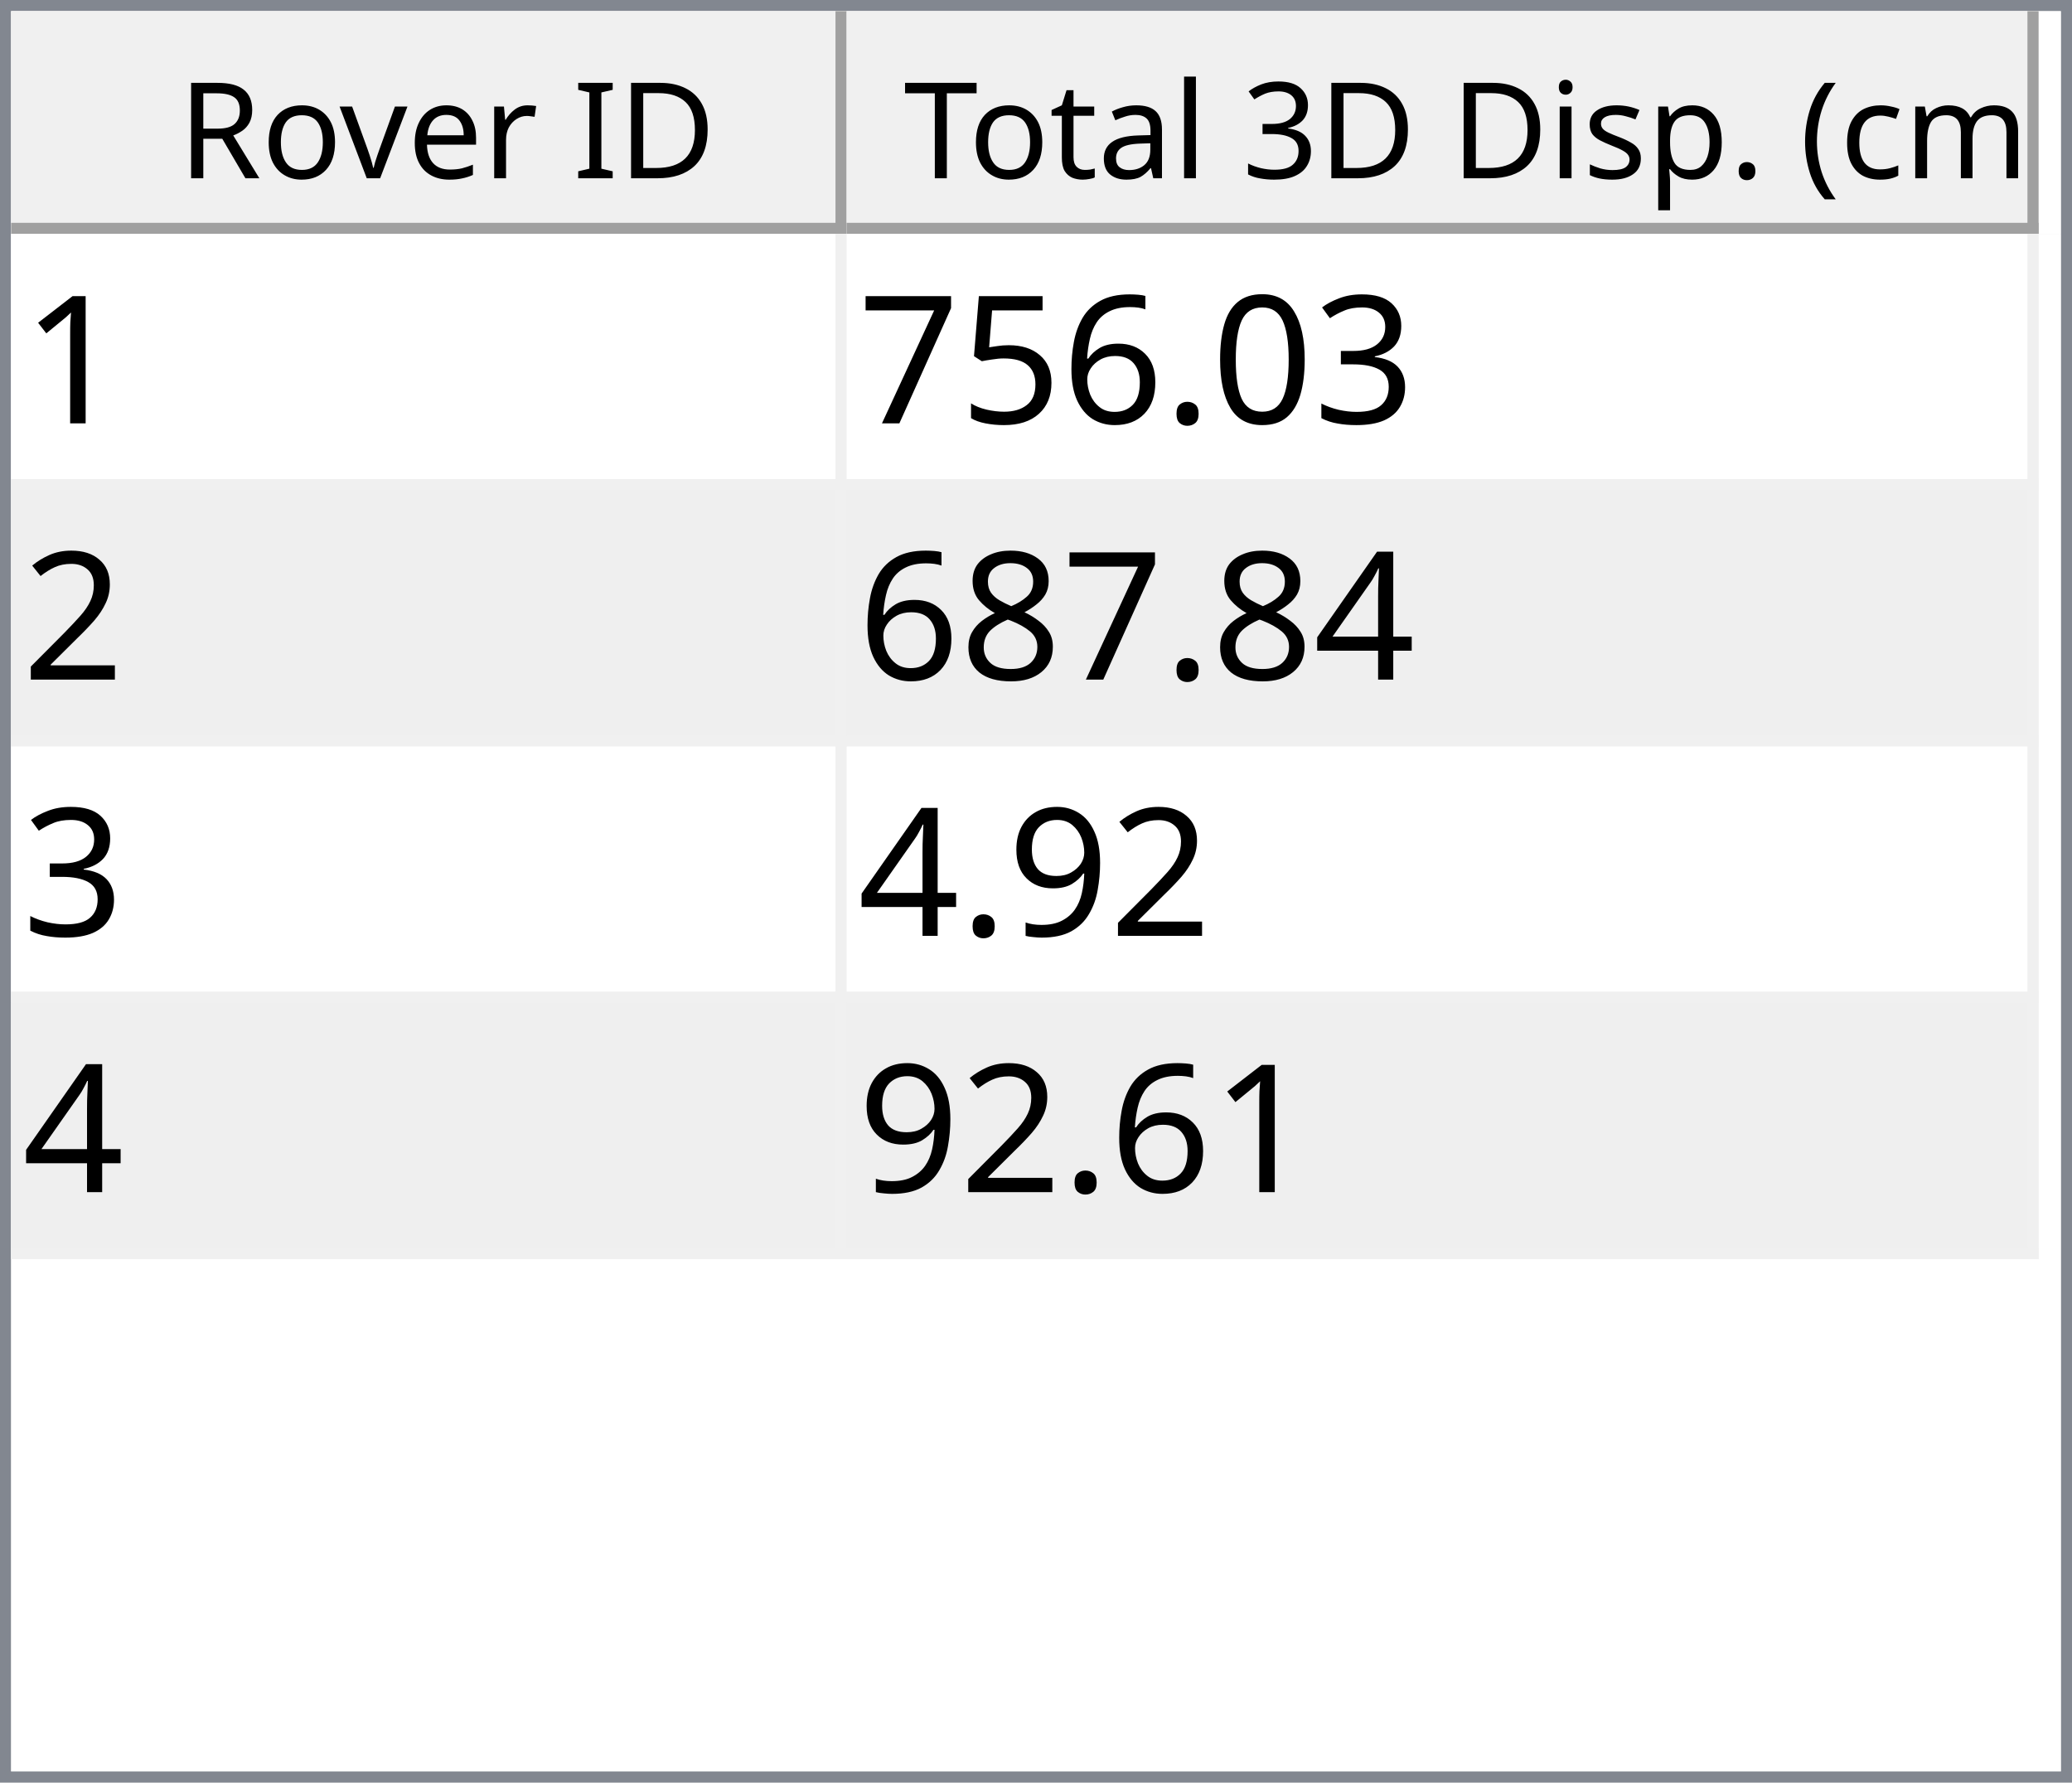
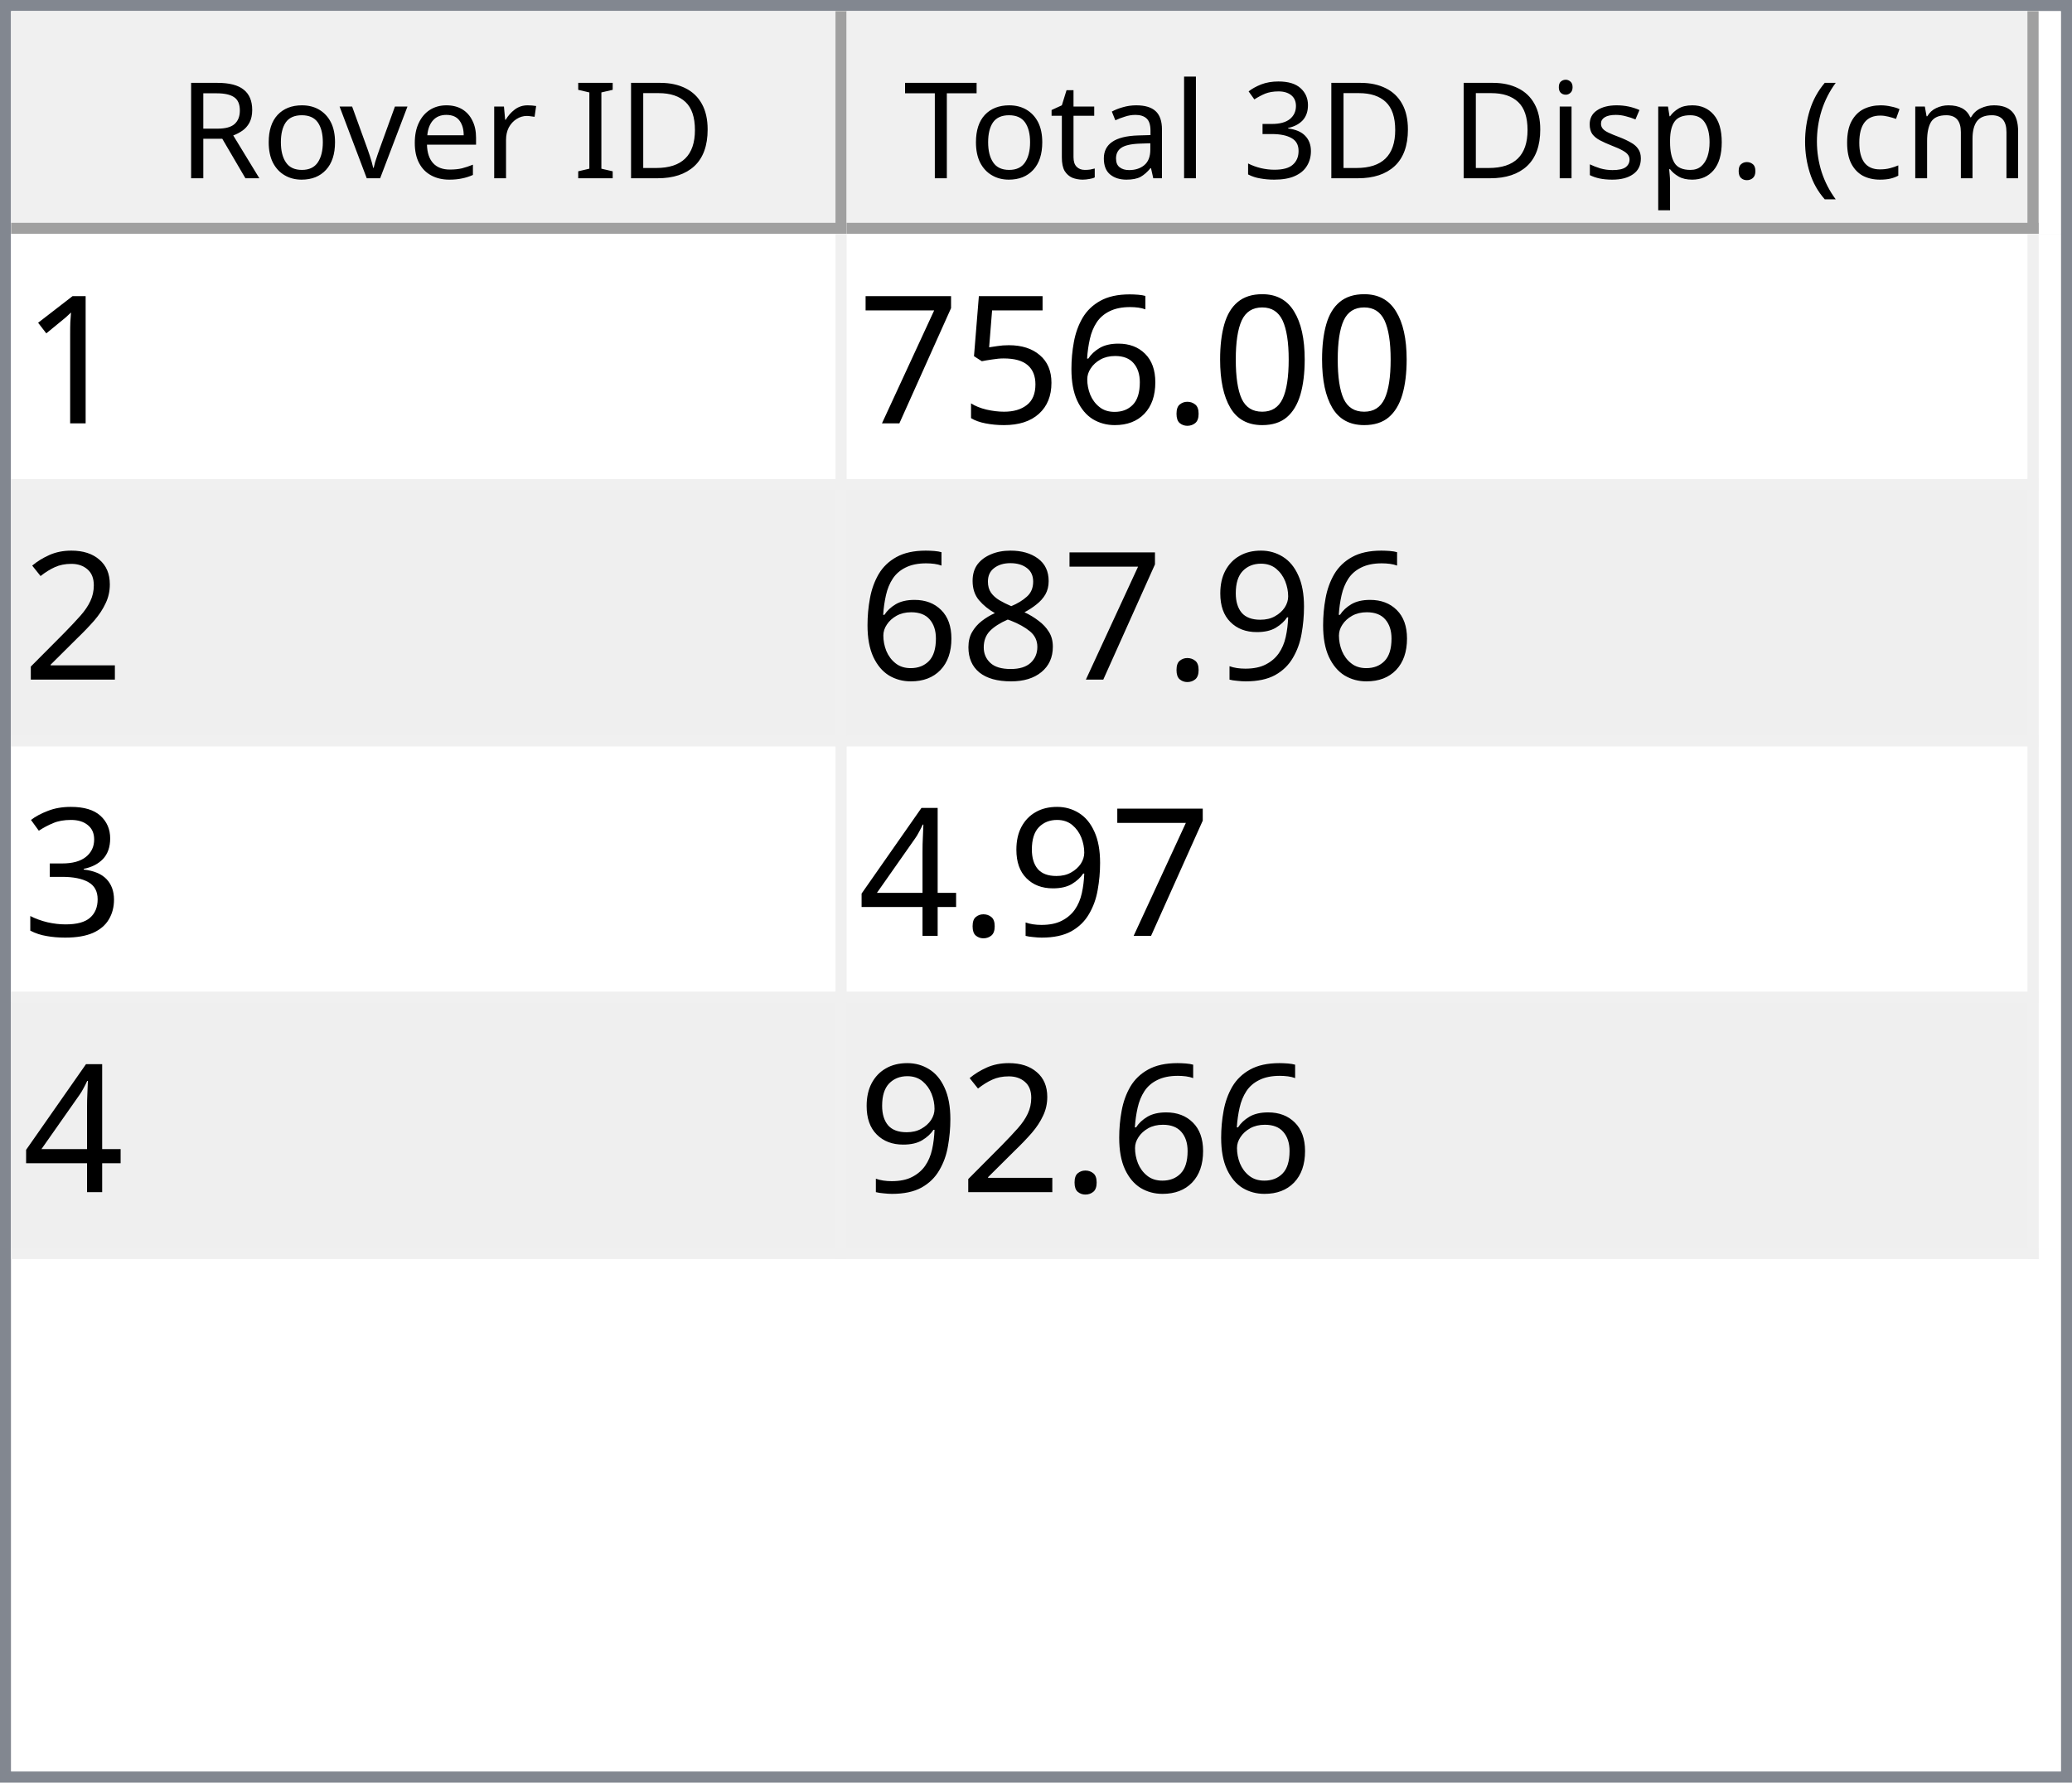
<svg xmlns="http://www.w3.org/2000/svg" style="fill-opacity:1; color-rendering:auto; color-interpolation:auto; text-rendering:auto; stroke:black; stroke-linecap:square; stroke-miterlimit:10; shape-rendering:auto; stroke-opacity:1; fill:black; stroke-dasharray:none; font-weight:normal; stroke-width:1; font-family:'Dialog'; font-style:normal; stroke-linejoin:miter; font-size:12px; stroke-dashoffset:0; image-rendering:auto;" width="186" height="160">
  <defs id="genericDefs" />
  <g>
    <defs id="defs1">
      <clipPath clipPathUnits="userSpaceOnUse" id="clipPath1">
        <path d="M0 0 L186 0 L186 160 L0 160 L0 0 Z" />
      </clipPath>
      <clipPath clipPathUnits="userSpaceOnUse" id="clipPath2">
        <path d="M0 0 L0 160 L186 160 L186 0 Z" />
      </clipPath>
      <clipPath clipPathUnits="userSpaceOnUse" id="clipPath3">
        <path d="M0 0 L0 20 L184 20 L184 0 Z" />
      </clipPath>
      <clipPath clipPathUnits="userSpaceOnUse" id="clipPath4">
        <path d="M0 0 L0 20 L75 20 L75 0 Z" />
      </clipPath>
      <clipPath clipPathUnits="userSpaceOnUse" id="clipPath5">
        <path d="M1 1 L1 19 L74 19 L74 1 Z" />
      </clipPath>
      <clipPath clipPathUnits="userSpaceOnUse" id="clipPath6">
        <path d="M0 0 L0 18 L73 18 L73 0 Z" />
      </clipPath>
      <clipPath clipPathUnits="userSpaceOnUse" id="clipPath7">
        <path d="M-0.5 -0.5 L-0.5 19.5 L74.5 19.5 L74.5 -0.5 Z" />
      </clipPath>
      <clipPath clipPathUnits="userSpaceOnUse" id="clipPath8">
        <path d="M0 0 L0 20 L107 20 L107 0 Z" />
      </clipPath>
      <clipPath clipPathUnits="userSpaceOnUse" id="clipPath9">
        <path d="M1 1 L1 19 L106 19 L106 1 Z" />
      </clipPath>
      <clipPath clipPathUnits="userSpaceOnUse" id="clipPath10">
        <path d="M0 0 L0 18 L105 18 L105 0 Z" />
      </clipPath>
      <clipPath clipPathUnits="userSpaceOnUse" id="clipPath11">
        <path d="M-0.5 -0.5 L-0.5 19.5 L106.5 19.5 L106.5 -0.5 Z" />
      </clipPath>
      <clipPath clipPathUnits="userSpaceOnUse" id="clipPath12">
        <path d="M0 0 L0 138 L184 138 L184 0 Z" />
      </clipPath>
      <clipPath clipPathUnits="userSpaceOnUse" id="clipPath13">
        <path d="M0 0 L0 92 L182 92 L182 0 Z" />
      </clipPath>
      <clipPath clipPathUnits="userSpaceOnUse" id="clipPath14">
        <path d="M-0.5 -0.5 L-0.5 91.5 L181.5 91.5 L181.5 -0.5 Z" />
      </clipPath>
      <clipPath clipPathUnits="userSpaceOnUse" id="clipPath15">
        <path d="M0 0 L0 22 L74 22 L74 0 Z" />
      </clipPath>
      <clipPath clipPathUnits="userSpaceOnUse" id="clipPath16">
        <path d="M0 0 L0 22 L106 22 L106 0 Z" />
      </clipPath>
      <font horiz-adv-x="64.551" id="font1">
        <font-face ascent="107.91" descent="25.098" units-per-em="100" style="font-style:normal; font-family:Segoe UI; font-weight:normal;" />
        <missing-glyph horiz-adv-x="64.551" d="M8.109 0 L8.109 68.266 L56.453 68.266 L56.453 0 L8.109 0 ZM15.328 7.234 L49.219 7.234 L49.219 61.031 L15.328 61.031 L15.328 7.234 Z" />
        <glyph unicode="D" horiz-adv-x="70.117" d="M9.188 0 L9.188 70.016 L28.516 70.016 Q65.531 70.016 65.531 35.891 Q65.531 19.672 55.25 9.836 Q44.969 0 27.734 0 L9.188 0 ZM17.391 62.594 L17.391 7.422 L27.828 7.422 Q41.609 7.422 49.273 14.797 Q56.938 22.172 56.938 35.688 Q56.938 62.594 28.328 62.594 L17.391 62.594 Z" />
        <glyph unicode="I" horiz-adv-x="26.611" d="M17.391 0 L9.188 0 L9.188 70.016 L17.391 70.016 L17.391 0 Z" />
        <glyph unicode=" " horiz-adv-x="27.393" d="" />
        <glyph unicode="r" horiz-adv-x="34.766" d="M34.188 41.891 Q32.078 43.5 28.125 43.5 Q23 43.5 19.555 38.672 Q16.109 33.844 16.109 25.484 L16.109 0 L8.109 0 L8.109 50 L16.109 50 L16.109 39.703 L16.312 39.703 Q18.016 44.969 21.531 47.922 Q25.047 50.875 29.391 50.875 Q32.516 50.875 34.188 50.203 L34.188 41.891 Z" />
        <glyph unicode="e" horiz-adv-x="52.295" d="M48.297 23 L12.984 23 Q13.188 14.656 17.484 10.109 Q21.781 5.562 29.297 5.562 Q37.75 5.562 44.828 11.141 L44.828 3.609 Q38.234 -1.172 27.391 -1.172 Q16.797 -1.172 10.742 5.641 Q4.688 12.453 4.688 24.812 Q4.688 36.469 11.305 43.82 Q17.922 51.172 27.734 51.172 Q37.547 51.172 42.922 44.828 Q48.297 38.484 48.297 27.203 L48.297 23 ZM40.094 29.781 Q40.047 36.719 36.75 40.578 Q33.453 44.438 27.594 44.438 Q21.922 44.438 17.969 40.383 Q14.016 36.328 13.094 29.781 L40.094 29.781 Z" />
        <glyph unicode="v" horiz-adv-x="47.9" d="M47.406 50 L27.484 0 L19.625 0 L0.688 50 L9.469 50 L22.172 13.672 Q23.578 9.672 23.922 6.688 L24.125 6.688 Q24.609 10.453 25.688 13.484 L38.969 50 L47.406 50 Z" />
        <glyph unicode="o" horiz-adv-x="58.594" d="M29 -1.172 Q17.922 -1.172 11.305 5.836 Q4.688 12.844 4.688 24.422 Q4.688 37.016 11.57 44.094 Q18.453 51.172 30.172 51.172 Q41.359 51.172 47.633 44.289 Q53.906 37.406 53.906 25.203 Q53.906 13.234 47.141 6.031 Q40.375 -1.172 29 -1.172 ZM29.594 44.438 Q21.875 44.438 17.383 39.188 Q12.891 33.938 12.891 24.703 Q12.891 15.828 17.43 10.695 Q21.969 5.562 29.594 5.562 Q37.359 5.562 41.531 10.594 Q45.703 15.625 45.703 24.906 Q45.703 34.281 41.531 39.359 Q37.359 44.438 29.594 44.438 Z" />
        <glyph unicode="R" horiz-adv-x="59.814" d="M59.375 0 L49.609 0 L37.891 19.625 Q36.281 22.359 34.766 24.289 Q33.25 26.219 31.664 27.438 Q30.078 28.656 28.25 29.219 Q26.422 29.781 24.125 29.781 L17.391 29.781 L17.391 0 L9.188 0 L9.188 70.016 L30.078 70.016 Q34.672 70.016 38.555 68.867 Q42.438 67.719 45.289 65.375 Q48.141 63.031 49.758 59.547 Q51.375 56.062 51.375 51.375 Q51.375 47.703 50.273 44.656 Q49.172 41.609 47.148 39.211 Q45.125 36.812 42.266 35.133 Q39.406 33.453 35.844 32.516 L35.844 32.328 Q37.594 31.547 38.891 30.547 Q40.188 29.547 41.359 28.18 Q42.531 26.812 43.68 25.078 Q44.828 23.344 46.234 21.047 L59.375 0 ZM17.391 62.594 L17.391 37.203 L28.516 37.203 Q31.594 37.203 34.203 38.133 Q36.812 39.062 38.719 40.797 Q40.625 42.531 41.703 45.047 Q42.781 47.562 42.781 50.688 Q42.781 56.297 39.141 59.445 Q35.5 62.594 28.609 62.594 L17.391 62.594 Z" />
        <glyph unicode=")" horiz-adv-x="30.176" d="M8.297 -15.922 L1.172 -15.922 Q16.406 2.344 16.406 26.812 Q16.406 51.469 1.078 70.016 L8.297 70.016 Q23.531 52.156 23.531 26.703 Q23.531 1.375 8.297 -15.922 Z" />
        <glyph unicode="m" horiz-adv-x="86.133" d="M79.109 0 L71.094 0 L71.094 28.719 Q71.094 37.016 68.531 40.727 Q65.969 44.438 59.906 44.438 Q54.781 44.438 51.195 39.75 Q47.609 35.062 47.609 28.516 L47.609 0 L39.594 0 L39.594 29.688 Q39.594 44.438 28.219 44.438 Q22.953 44.438 19.531 40.016 Q16.109 35.594 16.109 28.516 L16.109 0 L8.109 0 L8.109 50 L16.109 50 L16.109 42.094 L16.312 42.094 Q21.625 51.172 31.844 51.172 Q36.969 51.172 40.773 48.312 Q44.578 45.453 46 40.828 Q51.562 51.172 62.594 51.172 Q79.109 51.172 79.109 30.812 L79.109 0 Z" />
        <glyph unicode="c" horiz-adv-x="46.191" d="M42.188 2.297 Q36.422 -1.172 28.516 -1.172 Q17.828 -1.172 11.258 5.789 Q4.688 12.75 4.688 23.828 Q4.688 36.188 11.766 43.68 Q18.844 51.172 30.672 51.172 Q37.25 51.172 42.281 48.734 L42.281 40.531 Q36.719 44.438 30.375 44.438 Q22.703 44.438 17.797 38.945 Q12.891 33.453 12.891 24.516 Q12.891 15.719 17.508 10.641 Q22.125 5.562 29.891 5.562 Q36.422 5.562 42.188 9.906 L42.188 2.297 Z" />
        <glyph unicode="(" horiz-adv-x="30.176" d="M29.109 -15.922 L21.969 -15.922 Q6.844 1.375 6.844 26.703 Q6.844 52.156 21.969 70.016 L29.203 70.016 Q13.875 51.469 13.875 26.812 Q13.875 2.344 29.109 -15.922 Z" />
        <glyph unicode="." horiz-adv-x="21.68" d="M10.891 -1.078 Q8.641 -1.078 7.055 0.539 Q5.469 2.156 5.469 4.391 Q5.469 6.641 7.055 8.273 Q8.641 9.906 10.891 9.906 Q13.188 9.906 14.797 8.273 Q16.406 6.641 16.406 4.391 Q16.406 2.156 14.797 0.539 Q13.188 -1.078 10.891 -1.078 Z" />
        <glyph unicode="p" horiz-adv-x="58.789" d="M16.312 7.234 L16.109 7.234 L16.109 -23 L8.109 -23 L8.109 50 L16.109 50 L16.109 41.219 L16.312 41.219 Q22.219 51.172 33.594 51.172 Q43.266 51.172 48.688 44.461 Q54.109 37.75 54.109 26.469 Q54.109 13.922 48 6.375 Q41.891 -1.172 31.297 -1.172 Q21.578 -1.172 16.312 7.234 ZM16.109 27.391 L16.109 20.406 Q16.109 14.203 20.141 9.883 Q24.172 5.562 30.375 5.562 Q37.641 5.562 41.773 11.133 Q45.906 16.703 45.906 26.609 Q45.906 34.969 42.047 39.703 Q38.188 44.438 31.594 44.438 Q24.609 44.438 20.359 39.578 Q16.109 34.719 16.109 27.391 Z" />
        <glyph unicode="s" horiz-adv-x="42.432" d="M5.078 1.812 L5.078 10.406 Q11.625 5.562 19.484 5.562 Q30.031 5.562 30.031 12.594 Q30.031 14.594 29.125 15.992 Q28.219 17.391 26.68 18.461 Q25.141 19.531 23.07 20.383 Q21 21.234 18.609 22.172 Q15.281 23.484 12.766 24.828 Q10.25 26.172 8.57 27.859 Q6.891 29.547 6.031 31.695 Q5.172 33.844 5.172 36.719 Q5.172 40.234 6.789 42.945 Q8.406 45.656 11.086 47.484 Q13.766 49.312 17.211 50.242 Q20.656 51.172 24.312 51.172 Q30.812 51.172 35.938 48.922 L35.938 40.828 Q30.422 44.438 23.25 44.438 Q21 44.438 19.195 43.922 Q17.391 43.406 16.094 42.477 Q14.797 41.547 14.086 40.258 Q13.375 38.969 13.375 37.406 Q13.375 35.453 14.086 34.133 Q14.797 32.812 16.164 31.789 Q17.531 30.766 19.484 29.938 Q21.438 29.109 23.922 28.125 Q27.25 26.859 29.883 25.516 Q32.516 24.172 34.375 22.484 Q36.234 20.797 37.234 18.602 Q38.234 16.406 38.234 13.375 Q38.234 9.672 36.602 6.938 Q34.969 4.203 32.234 2.398 Q29.5 0.594 25.93 -0.289 Q22.359 -1.172 18.453 -1.172 Q10.75 -1.172 5.078 1.812 Z" />
        <glyph unicode="i" horiz-adv-x="24.219" d="M12.203 62.703 Q10.062 62.703 8.547 64.164 Q7.031 65.625 7.031 67.875 Q7.031 70.125 8.547 71.609 Q10.062 73.094 12.203 73.094 Q14.406 73.094 15.945 71.609 Q17.484 70.125 17.484 67.875 Q17.484 65.719 15.945 64.211 Q14.406 62.703 12.203 62.703 ZM16.109 0 L8.109 0 L8.109 50 L16.109 50 L16.109 0 Z" />
        <glyph unicode="3" horiz-adv-x="53.906" d="M46.531 19.828 Q46.531 15.094 44.75 11.211 Q42.969 7.328 39.719 4.57 Q36.469 1.812 31.93 0.297 Q27.391 -1.219 21.922 -1.219 Q11.922 -1.219 6 2.594 L6 11.188 Q13.094 5.609 22.219 5.609 Q25.875 5.609 28.828 6.539 Q31.781 7.469 33.906 9.227 Q36.031 10.984 37.18 13.477 Q38.328 15.969 38.328 19.094 Q38.328 32.812 18.797 32.812 L12.984 32.812 L12.984 39.594 L18.5 39.594 Q35.797 39.594 35.797 52.484 Q35.797 64.406 22.609 64.406 Q15.188 64.406 8.688 59.422 L8.688 67.188 Q15.375 71.188 24.609 71.188 Q29 71.188 32.57 69.969 Q36.141 68.75 38.68 66.555 Q41.219 64.359 42.609 61.281 Q44 58.203 44 54.5 Q44 40.672 30.031 36.719 L30.031 36.531 Q33.594 36.141 36.625 34.797 Q39.656 33.453 41.852 31.305 Q44.047 29.156 45.289 26.25 Q46.531 23.344 46.531 19.828 Z" />
        <glyph unicode="l" horiz-adv-x="24.219" d="M16.109 0 L8.109 0 L8.109 74.031 L16.109 74.031 L16.109 0 Z" />
        <glyph unicode="a" horiz-adv-x="50.879" d="M43.891 0 L35.891 0 L35.891 7.812 L35.688 7.812 Q30.469 -1.172 20.312 -1.172 Q12.844 -1.172 8.617 2.781 Q4.391 6.734 4.391 13.281 Q4.391 27.297 20.906 29.594 L35.891 31.688 Q35.891 44.438 25.594 44.438 Q16.547 44.438 9.281 38.281 L9.281 46.484 Q16.656 51.172 26.266 51.172 Q43.891 51.172 43.891 32.516 L43.891 0 ZM35.891 25.297 L23.828 23.641 Q18.266 22.859 15.43 20.875 Q12.594 18.891 12.594 13.875 Q12.594 10.203 15.211 7.883 Q17.828 5.562 22.172 5.562 Q28.125 5.562 32.008 9.742 Q35.891 13.922 35.891 20.312 L35.891 25.297 Z" />
        <glyph unicode="t" horiz-adv-x="33.887" d="M31.297 0.484 Q28.469 -1.078 23.828 -1.078 Q10.688 -1.078 10.688 13.578 L10.688 43.172 L2.094 43.172 L2.094 50 L10.688 50 L10.688 62.203 L18.703 64.797 L18.703 50 L31.297 50 L31.297 43.172 L18.703 43.172 L18.703 14.984 Q18.703 9.969 20.414 7.82 Q22.125 5.672 26.078 5.672 Q29.109 5.672 31.297 7.328 L31.297 0.484 Z" />
        <glyph unicode="T" horiz-adv-x="52.393" d="M50.594 62.594 L30.375 62.594 L30.375 0 L22.172 0 L22.172 62.594 L2 62.594 L2 70.016 L50.594 70.016 L50.594 62.594 Z" />
      </font>
      <font horiz-adv-x="75.0" id="font2">
        <font-face ascent="100.537" descent="21.973" units-per-em="100" style="font-style:normal; font-family:sans-serif; font-weight:normal;" />
        <missing-glyph horiz-adv-x="75.0" d="M12.5 0 L12.5 62.5 L62.5 62.5 L62.5 0 L12.5 0 ZM14.062 1.562 L60.938 1.562 L60.938 60.938 L14.062 60.938 L14.062 1.562 Z" />
        <glyph unicode="1" horiz-adv-x="55.615" d="M37.25 0 L28.469 0 L28.469 56 Q25.297 52.984 20.141 49.953 Q14.984 46.922 10.891 45.406 L10.891 53.906 Q18.266 57.375 23.781 62.305 Q29.297 67.234 31.594 71.875 L37.25 71.875 L37.25 0 Z" />
-         <glyph unicode="3" horiz-adv-x="55.615" d="M4.203 18.891 L12.984 20.062 Q14.5 12.594 18.141 9.297 Q21.781 6 27 6 Q33.203 6 37.477 10.297 Q41.75 14.594 41.75 20.953 Q41.75 27 37.797 30.93 Q33.844 34.859 27.734 34.859 Q25.25 34.859 21.531 33.891 L22.516 41.609 Q23.391 41.5 23.922 41.5 Q29.547 41.5 34.039 44.43 Q38.531 47.359 38.531 53.469 Q38.531 58.297 35.258 61.477 Q31.984 64.656 26.812 64.656 Q21.688 64.656 18.266 61.43 Q14.844 58.203 13.875 51.766 L5.078 53.328 Q6.688 62.156 12.398 67.016 Q18.109 71.875 26.609 71.875 Q32.469 71.875 37.398 69.359 Q42.328 66.844 44.945 62.5 Q47.562 58.156 47.562 53.266 Q47.562 48.641 45.07 44.828 Q42.578 41.016 37.703 38.766 Q44.047 37.312 47.562 32.695 Q51.078 28.078 51.078 21.141 Q51.078 11.766 44.242 5.25 Q37.406 -1.266 26.953 -1.266 Q17.531 -1.266 11.305 4.352 Q5.078 9.969 4.203 18.891 Z" />
        <glyph unicode="0" horiz-adv-x="55.615" d="M4.156 35.297 Q4.156 48 6.766 55.742 Q9.375 63.484 14.523 67.68 Q19.672 71.875 27.484 71.875 Q33.25 71.875 37.594 69.555 Q41.938 67.234 44.773 62.867 Q47.609 58.5 49.219 52.227 Q50.828 45.953 50.828 35.297 Q50.828 22.703 48.242 14.969 Q45.656 7.234 40.508 3.008 Q35.359 -1.219 27.484 -1.219 Q17.141 -1.219 11.234 6.203 Q4.156 15.141 4.156 35.297 ZM13.188 35.297 Q13.188 17.672 17.312 11.836 Q21.438 6 27.484 6 Q33.547 6 37.672 11.859 Q41.797 17.719 41.797 35.297 Q41.797 52.984 37.672 58.789 Q33.547 64.594 27.391 64.594 Q21.344 64.594 17.719 59.469 Q13.188 52.938 13.188 35.297 Z" />
        <glyph unicode="." horiz-adv-x="27.783" d="M9.078 0 L9.078 10.016 L19.094 10.016 L19.094 0 L9.078 0 Z" />
        <glyph unicode="6" horiz-adv-x="55.615" d="M49.75 54.047 L41.016 53.375 Q39.844 58.547 37.703 60.891 Q34.125 64.656 28.906 64.656 Q24.703 64.656 21.531 62.312 Q17.391 59.281 14.992 53.469 Q12.594 47.656 12.5 36.922 Q15.672 41.75 20.266 44.094 Q24.859 46.438 29.891 46.438 Q38.672 46.438 44.852 39.969 Q51.031 33.5 51.031 23.25 Q51.031 16.5 48.125 10.719 Q45.219 4.938 40.141 1.859 Q35.062 -1.219 28.609 -1.219 Q17.625 -1.219 10.695 6.859 Q3.766 14.938 3.766 33.5 Q3.766 54.25 11.422 63.672 Q18.109 71.875 29.438 71.875 Q37.891 71.875 43.289 67.141 Q48.688 62.406 49.75 54.047 ZM13.875 23.188 Q13.875 18.656 15.797 14.508 Q17.719 10.359 21.188 8.18 Q24.656 6 28.469 6 Q34.031 6 38.039 10.492 Q42.047 14.984 42.047 22.703 Q42.047 30.125 38.086 34.398 Q34.125 38.672 28.125 38.672 Q22.172 38.672 18.023 34.398 Q13.875 30.125 13.875 23.188 Z" />
        <glyph unicode="5" horiz-adv-x="55.615" d="M4.156 18.75 L13.375 19.531 Q14.406 12.797 18.141 9.398 Q21.875 6 27.156 6 Q33.5 6 37.891 10.789 Q42.281 15.578 42.281 23.484 Q42.281 31 38.062 35.352 Q33.844 39.703 27 39.703 Q22.75 39.703 19.336 37.773 Q15.922 35.844 13.969 32.766 L5.719 33.844 L12.641 70.609 L48.25 70.609 L48.25 62.203 L19.672 62.203 L15.828 42.969 Q22.266 47.469 29.344 47.469 Q38.719 47.469 45.164 40.969 Q51.609 34.469 51.609 24.266 Q51.609 14.547 45.953 7.469 Q39.062 -1.219 27.156 -1.219 Q17.391 -1.219 11.211 4.25 Q5.031 9.719 4.156 18.75 Z" />
        <glyph unicode="7" horiz-adv-x="55.615" d="M4.734 62.203 L4.734 70.656 L51.078 70.656 L51.078 63.812 Q44.234 56.547 37.523 44.484 Q30.812 32.422 27.156 19.672 Q24.516 10.688 23.781 0 L14.75 0 Q14.891 8.453 18.062 20.414 Q21.234 32.375 27.172 43.484 Q33.109 54.594 39.797 62.203 L4.734 62.203 Z" />
        <glyph unicode="2" horiz-adv-x="55.615" d="M50.344 8.453 L50.344 0 L3.031 0 Q2.938 3.172 4.047 6.109 Q5.859 10.938 9.836 15.625 Q13.812 20.312 21.344 26.469 Q33.016 36.031 37.117 41.625 Q41.219 47.219 41.219 52.203 Q41.219 57.422 37.477 61.008 Q33.734 64.594 27.734 64.594 Q21.391 64.594 17.578 60.789 Q13.766 56.984 13.719 50.25 L4.688 51.172 Q5.609 61.281 11.664 66.578 Q17.719 71.875 27.938 71.875 Q38.234 71.875 44.242 66.164 Q50.25 60.453 50.25 52 Q50.25 47.703 48.492 43.555 Q46.734 39.406 42.656 34.812 Q38.578 30.219 29.109 22.219 Q21.188 15.578 18.945 13.211 Q16.703 10.844 15.234 8.453 L50.344 8.453 Z" />
+         <glyph unicode="9" horiz-adv-x="55.615" d="M5.469 16.547 L13.922 17.328 Q14.984 11.375 18.016 8.688 Q21.047 6 25.781 6 Q29.828 6 32.883 7.859 Q35.938 9.719 37.891 12.82 Q39.844 15.922 41.164 21.195 Q42.484 26.469 42.484 31.938 Q42.484 32.516 42.438 33.688 Q39.797 29.5 35.234 26.883 Q30.672 24.266 25.344 24.266 Q16.453 24.266 10.305 30.711 Q4.156 37.156 4.156 47.703 Q4.156 58.594 10.578 65.234 Q17 71.875 26.656 71.875 Q33.641 71.875 39.43 68.117 Q45.219 64.359 48.219 57.398 Q51.219 50.438 51.219 37.25 Q51.219 23.531 48.242 15.406 Q45.266 7.281 39.383 3.031 Q33.5 -1.219 25.594 -1.219 Q17.188 -1.219 11.867 3.445 Q6.547 8.109 5.469 16.547 ZM41.453 48.141 Q41.453 55.719 37.43 60.156 Q33.406 64.594 27.734 64.594 Q21.875 64.594 17.531 59.812 Q13.188 55.031 13.188 47.406 Q13.188 40.578 17.312 36.305 Q21.438 32.031 27.484 32.031 Q33.594 32.031 37.523 36.305 Q41.453 40.578 41.453 48.141 Z" />
+         <glyph unicode="8" horiz-adv-x="55.615" d="M17.672 38.812 Q12.203 40.828 9.57 44.539 Q6.938 48.25 6.938 53.422 Q6.938 61.234 12.555 66.555 Q18.172 71.875 27.484 71.875 Q36.859 71.875 42.578 66.43 Q48.297 60.984 48.297 53.172 Q48.297 48.188 45.68 44.508 Q43.062 40.828 37.75 38.812 Q44.344 36.672 47.781 31.883 Q51.219 27.094 51.219 20.453 Q51.219 11.281 44.727 5.031 Q38.234 -1.219 27.641 -1.219 Q17.047 -1.219 10.547 5.055 Q4.047 11.328 4.047 20.703 Q4.047 27.688 7.594 32.398 Q11.141 37.109 17.672 38.812 ZM15.922 53.719 Q15.922 48.641 19.195 45.414 Q22.469 42.188 27.688 42.188 Q32.766 42.188 36.016 45.383 Q39.266 48.578 39.266 53.219 Q39.266 58.062 35.914 61.359 Q32.562 64.656 27.594 64.656 Q22.562 64.656 19.242 61.43 Q15.922 58.203 15.922 53.719 ZM13.094 20.656 Q13.094 16.891 14.875 13.375 Q16.656 9.859 20.172 7.93 Q23.688 6 27.734 6 Q34.031 6 38.133 10.055 Q42.234 14.109 42.234 20.359 Q42.234 26.703 38.016 30.859 Q33.797 35.016 27.438 35.016 Q21.234 35.016 17.164 30.914 Q13.094 26.812 13.094 20.656 Z" />
+         <glyph unicode="3" horiz-adv-x="55.615" d="M4.203 18.891 L12.984 20.062 Q14.5 12.594 18.141 9.297 Q21.781 6 27 6 Q33.203 6 37.477 10.297 Q41.75 14.594 41.75 20.953 Q41.75 27 37.797 30.93 Q33.844 34.859 27.734 34.859 Q25.25 34.859 21.531 33.891 L22.516 41.609 Q23.391 41.5 23.922 41.5 Q29.547 41.5 34.039 44.43 Q38.531 47.359 38.531 53.469 Q38.531 58.297 35.258 61.477 Q31.984 64.656 26.812 64.656 Q21.688 64.656 18.266 61.43 Q14.844 58.203 13.875 51.766 L5.078 53.328 Q6.688 62.156 12.398 67.016 Q18.109 71.875 26.609 71.875 Q32.469 71.875 37.398 69.359 Q42.328 66.844 44.945 62.5 Q47.562 58.156 47.562 53.266 Q47.562 48.641 45.07 44.828 Q42.578 41.016 37.703 38.766 Q44.047 37.312 47.562 32.695 Q51.078 28.078 51.078 21.141 Q51.078 11.766 44.242 5.25 Q37.406 -1.266 26.953 -1.266 Q17.531 -1.266 11.305 4.352 Q5.078 9.969 4.203 18.891 Z" />
        <glyph unicode="4" horiz-adv-x="55.615" d="M32.328 0 L32.328 17.141 L1.266 17.141 L1.266 25.203 L33.938 71.578 L41.109 71.578 L41.109 25.203 L50.781 25.203 L50.781 17.141 L41.109 17.141 L41.109 0 L32.328 0 ZM32.328 25.203 L32.328 57.469 L9.906 25.203 L32.328 25.203 Z" />
-         <glyph unicode="8" horiz-adv-x="55.615" d="M17.672 38.812 Q12.203 40.828 9.57 44.539 Q6.938 48.25 6.938 53.422 Q6.938 61.234 12.555 66.555 Q18.172 71.875 27.484 71.875 Q36.859 71.875 42.578 66.43 Q48.297 60.984 48.297 53.172 Q48.297 48.188 45.68 44.508 Q43.062 40.828 37.75 38.812 Q44.344 36.672 47.781 31.883 Q51.219 27.094 51.219 20.453 Q51.219 11.281 44.727 5.031 Q38.234 -1.219 27.641 -1.219 Q17.047 -1.219 10.547 5.055 Q4.047 11.328 4.047 20.703 Q4.047 27.688 7.594 32.398 Q11.141 37.109 17.672 38.812 ZM15.922 53.719 Q15.922 48.641 19.195 45.414 Q22.469 42.188 27.688 42.188 Q32.766 42.188 36.016 45.383 Q39.266 48.578 39.266 53.219 Q39.266 58.062 35.914 61.359 Q32.562 64.656 27.594 64.656 Q22.562 64.656 19.242 61.43 Q15.922 58.203 15.922 53.719 ZM13.094 20.656 Q13.094 16.891 14.875 13.375 Q16.656 9.859 20.172 7.93 Q23.688 6 27.734 6 Q34.031 6 38.133 10.055 Q42.234 14.109 42.234 20.359 Q42.234 26.703 38.016 30.859 Q33.797 35.016 27.438 35.016 Q21.234 35.016 17.164 30.914 Q13.094 26.812 13.094 20.656 Z" />
-         <glyph unicode="9" horiz-adv-x="55.615" d="M5.469 16.547 L13.922 17.328 Q14.984 11.375 18.016 8.688 Q21.047 6 25.781 6 Q29.828 6 32.883 7.859 Q35.938 9.719 37.891 12.82 Q39.844 15.922 41.164 21.195 Q42.484 26.469 42.484 31.938 Q42.484 32.516 42.438 33.688 Q39.797 29.5 35.234 26.883 Q30.672 24.266 25.344 24.266 Q16.453 24.266 10.305 30.711 Q4.156 37.156 4.156 47.703 Q4.156 58.594 10.578 65.234 Q17 71.875 26.656 71.875 Q33.641 71.875 39.43 68.117 Q45.219 64.359 48.219 57.398 Q51.219 50.438 51.219 37.25 Q51.219 23.531 48.242 15.406 Q45.266 7.281 39.383 3.031 Q33.5 -1.219 25.594 -1.219 Q17.188 -1.219 11.867 3.445 Q6.547 8.109 5.469 16.547 ZM41.453 48.141 Q41.453 55.719 37.43 60.156 Q33.406 64.594 27.734 64.594 Q21.875 64.594 17.531 59.812 Q13.188 55.031 13.188 47.406 Q13.188 40.578 17.312 36.305 Q21.438 32.031 27.484 32.031 Q33.594 32.031 37.523 36.305 Q41.453 40.578 41.453 48.141 Z" />
      </font>
    </defs>
    <g style="fill:white; stroke:white;">
      <rect x="0" y="0" width="186" style="clip-path:url(#clipPath1); stroke:none;" height="160" />
    </g>
    <g style="fill:white; text-rendering:optimizeSpeed; color-rendering:optimizeSpeed; image-rendering:optimizeSpeed; shape-rendering:crispEdges; stroke:white; color-interpolation:sRGB;">
      <rect x="0" width="186" height="160" y="0" style="stroke:none;" />
      <path style="stroke:none;" d="M0 160 L186 160 L186 0 L0 0 Z" />
    </g>
    <g style="fill:rgb(240,240,240); font-family:'Segoe UI'; stroke:rgb(240,240,240);">
      <rect x="0" y="0" width="186" style="clip-path:url(#clipPath2); stroke:none;" height="160" />
    </g>
    <g style="fill:rgb(130,135,144); font-family:'Segoe UI'; stroke:rgb(130,135,144);">
      <path d="M0 0 L186 0 L186 160 L0 160 L0 0 ZM1 1 L185 1 L185 159 L1 159 L1 1 Z" style="fill-rule:evenodd; clip-path:url(#clipPath2); stroke:none;" />
    </g>
    <g style="fill:white; font-family:'Segoe UI'; stroke:white;" transform="translate(1,1)">
      <rect x="0" y="0" width="184" style="clip-path:url(#clipPath3); stroke:none;" height="20" />
    </g>
    <g style="fill:rgb(240,240,240); font-family:'Segoe UI'; stroke:rgb(240,240,240);" transform="translate(1,1)">
      <rect x="0" y="0" width="75" style="clip-path:url(#clipPath4); stroke:none;" height="20" />
    </g>
    <g style="font-family:'Segoe UI';" transform="translate(2,2)">
      <text x="14" xml:space="preserve" y="14" style="clip-path:url(#clipPath6); stroke:none;">Rover ID</text>
    </g>
    <g style="fill:rgb(160,160,160); font-family:'Segoe UI'; stroke:rgb(160,160,160); stroke-linejoin:bevel;" transform="translate(1.5,1.5)">
      <line x1="74" x2="74" y1="0" style="fill:none; clip-path:url(#clipPath7);" y2="19" />
    </g>
    <g style="fill:rgb(160,160,160); font-family:'Segoe UI'; stroke:rgb(160,160,160); stroke-linejoin:bevel;" transform="matrix(1,0,0,1,1,1) translate(0.5,0.5)">
      <line x1="0" x2="74" y1="19" style="fill:none; clip-path:url(#clipPath7);" y2="19" />
    </g>
    <g style="fill:rgb(240,240,240); font-family:'Segoe UI'; stroke:rgb(240,240,240);" transform="translate(76,1)">
      <rect x="0" y="0" width="107" style="clip-path:url(#clipPath8); stroke:none;" height="20" />
    </g>
    <g style="font-family:'Segoe UI';" transform="translate(77,2)">
      <text x="1" xml:space="preserve" y="14" style="clip-path:url(#clipPath10); stroke:none;"> Total 3D Disp. (cm)</text>
    </g>
    <g style="fill:rgb(160,160,160); font-family:'Segoe UI'; stroke:rgb(160,160,160); stroke-linejoin:bevel;" transform="translate(76.5,1.5)">
      <line x1="106" x2="106" y1="0" style="fill:none; clip-path:url(#clipPath11);" y2="19" />
    </g>
    <g style="fill:rgb(160,160,160); font-family:'Segoe UI'; stroke:rgb(160,160,160); stroke-linejoin:bevel;" transform="matrix(1,0,0,1,76,1) translate(0.5,0.5)">
      <line x1="0" x2="106" y1="19" style="fill:none; clip-path:url(#clipPath11);" y2="19" />
    </g>
    <g style="fill:white; font-family:'Segoe UI'; stroke:white;" transform="translate(1,21)">
      <rect x="0" y="0" width="184" style="clip-path:url(#clipPath12); stroke:none;" height="138" />
    </g>
    <g style="fill:rgb(240,240,240); font-size:16px; font-family:sans-serif; stroke:rgb(240,240,240);" transform="translate(1,21)">
      <rect x="0" y="0" width="182" style="clip-path:url(#clipPath13); stroke:none;" height="92" />
      <line transform="translate(0.5,0.5)" x1="0" x2="181" y1="22" style="clip-path:url(#clipPath14); fill:none; stroke-linejoin:bevel;" y2="22" />
    </g>
    <g transform="matrix(1,0,0,1,1,21) translate(0.5,0.5)" style="fill:rgb(240,240,240); font-size:16px; font-family:sans-serif; stroke:rgb(240,240,240); stroke-linejoin:bevel;">
      <line x1="0" x2="181" y1="45" style="fill:none; clip-path:url(#clipPath14);" y2="45" />
    </g>
    <g transform="matrix(1,0,0,1,1,21) translate(0.5,0.5)" style="fill:rgb(240,240,240); font-size:16px; font-family:sans-serif; stroke:rgb(240,240,240); stroke-linejoin:bevel;">
      <line x1="0" x2="181" y1="68" style="fill:none; clip-path:url(#clipPath14);" y2="68" />
    </g>
    <g transform="matrix(1,0,0,1,1,21) translate(0.5,0.5)" style="fill:rgb(240,240,240); font-size:16px; font-family:sans-serif; stroke:rgb(240,240,240); stroke-linejoin:bevel;">
      <line x1="0" x2="181" y1="91" style="fill:none; clip-path:url(#clipPath14);" y2="91" />
    </g>
    <g transform="matrix(1,0,0,1,1,21) translate(0.5,0.5)" style="fill:rgb(240,240,240); font-size:16px; font-family:sans-serif; stroke:rgb(240,240,240); stroke-linejoin:bevel;">
      <line x1="74" x2="74" y1="0" style="fill:none; clip-path:url(#clipPath14);" y2="91" />
    </g>
    <g transform="matrix(1,0,0,1,1,21) translate(0.5,0.5)" style="fill:rgb(240,240,240); font-size:16px; font-family:sans-serif; stroke:rgb(240,240,240); stroke-linejoin:bevel;">
      <line x1="181" x2="181" y1="0" style="fill:none; clip-path:url(#clipPath14);" y2="91" />
    </g>
    <g style="fill:white; font-size:16px; font-family:sans-serif; stroke:white;" transform="matrix(1,0,0,1,1,21)">
      <rect x="0" y="0" width="74" style="clip-path:url(#clipPath15); stroke:none;" height="22" />
      <text x="1" y="17" style="fill:black; clip-path:url(#clipPath15); stroke:none;" xml:space="preserve">1</text>
    </g>
    <g style="fill:white; font-size:16px; font-family:sans-serif; stroke:white;" transform="matrix(1,0,0,1,1,21) translate(75,0)">
      <rect x="0" y="0" width="106" style="clip-path:url(#clipPath16); stroke:none;" height="22" />
-       <text x="1" y="17" style="fill:black; clip-path:url(#clipPath16); stroke:none;" xml:space="preserve">756.03</text>
+       <text x="1" y="17" style="fill:black; clip-path:url(#clipPath16); stroke:none;" xml:space="preserve">756.00</text>
    </g>
    <g style="fill:rgb(239,239,239); font-size:16px; font-family:sans-serif; stroke:rgb(239,239,239);" transform="matrix(1,0,0,1,1,21) translate(0,23)">
      <rect x="0" y="0" width="74" style="clip-path:url(#clipPath15); stroke:none;" height="22" />
      <text x="1" y="17" style="fill:black; clip-path:url(#clipPath15); stroke:none;" xml:space="preserve">2</text>
    </g>
    <g style="fill:rgb(239,239,239); font-size:16px; font-family:sans-serif; stroke:rgb(239,239,239);" transform="matrix(1,0,0,1,1,21) translate(75,23)">
      <rect x="0" y="0" width="106" style="clip-path:url(#clipPath16); stroke:none;" height="22" />
-       <text x="1" y="17" style="fill:black; clip-path:url(#clipPath16); stroke:none;" xml:space="preserve">687.84</text>
+       <text x="1" y="17" style="fill:black; clip-path:url(#clipPath16); stroke:none;" xml:space="preserve">687.96</text>
    </g>
    <g style="fill:white; font-size:16px; font-family:sans-serif; stroke:white;" transform="matrix(1,0,0,1,1,21) translate(0,46)">
      <rect x="0" y="0" width="74" style="clip-path:url(#clipPath15); stroke:none;" height="22" />
      <text x="1" y="17" style="fill:black; clip-path:url(#clipPath15); stroke:none;" xml:space="preserve">3</text>
    </g>
    <g style="fill:white; font-size:16px; font-family:sans-serif; stroke:white;" transform="matrix(1,0,0,1,1,21) translate(75,46)">
      <rect x="0" y="0" width="106" style="clip-path:url(#clipPath16); stroke:none;" height="22" />
-       <text x="1" y="17" style="fill:black; clip-path:url(#clipPath16); stroke:none;" xml:space="preserve">4.92</text>
+       <text x="1" y="17" style="fill:black; clip-path:url(#clipPath16); stroke:none;" xml:space="preserve">4.97</text>
    </g>
    <g style="fill:rgb(239,239,239); font-size:16px; font-family:sans-serif; stroke:rgb(239,239,239);" transform="matrix(1,0,0,1,1,21) translate(0,69)">
      <rect x="0" y="0" width="74" style="clip-path:url(#clipPath15); stroke:none;" height="22" />
      <text x="1" y="17" style="fill:black; clip-path:url(#clipPath15); stroke:none;" xml:space="preserve">4</text>
    </g>
    <g style="fill:rgb(239,239,239); font-size:16px; font-family:sans-serif; stroke:rgb(239,239,239);" transform="matrix(1,0,0,1,1,21) translate(75,69)">
      <rect x="0" y="0" width="106" style="clip-path:url(#clipPath16); stroke:none;" height="22" />
-       <text x="1" y="17" style="fill:black; clip-path:url(#clipPath16); stroke:none;" xml:space="preserve">92.61</text>
+       <text x="1" y="17" style="fill:black; clip-path:url(#clipPath16); stroke:none;" xml:space="preserve">92.66</text>
    </g>
  </g>
</svg>
